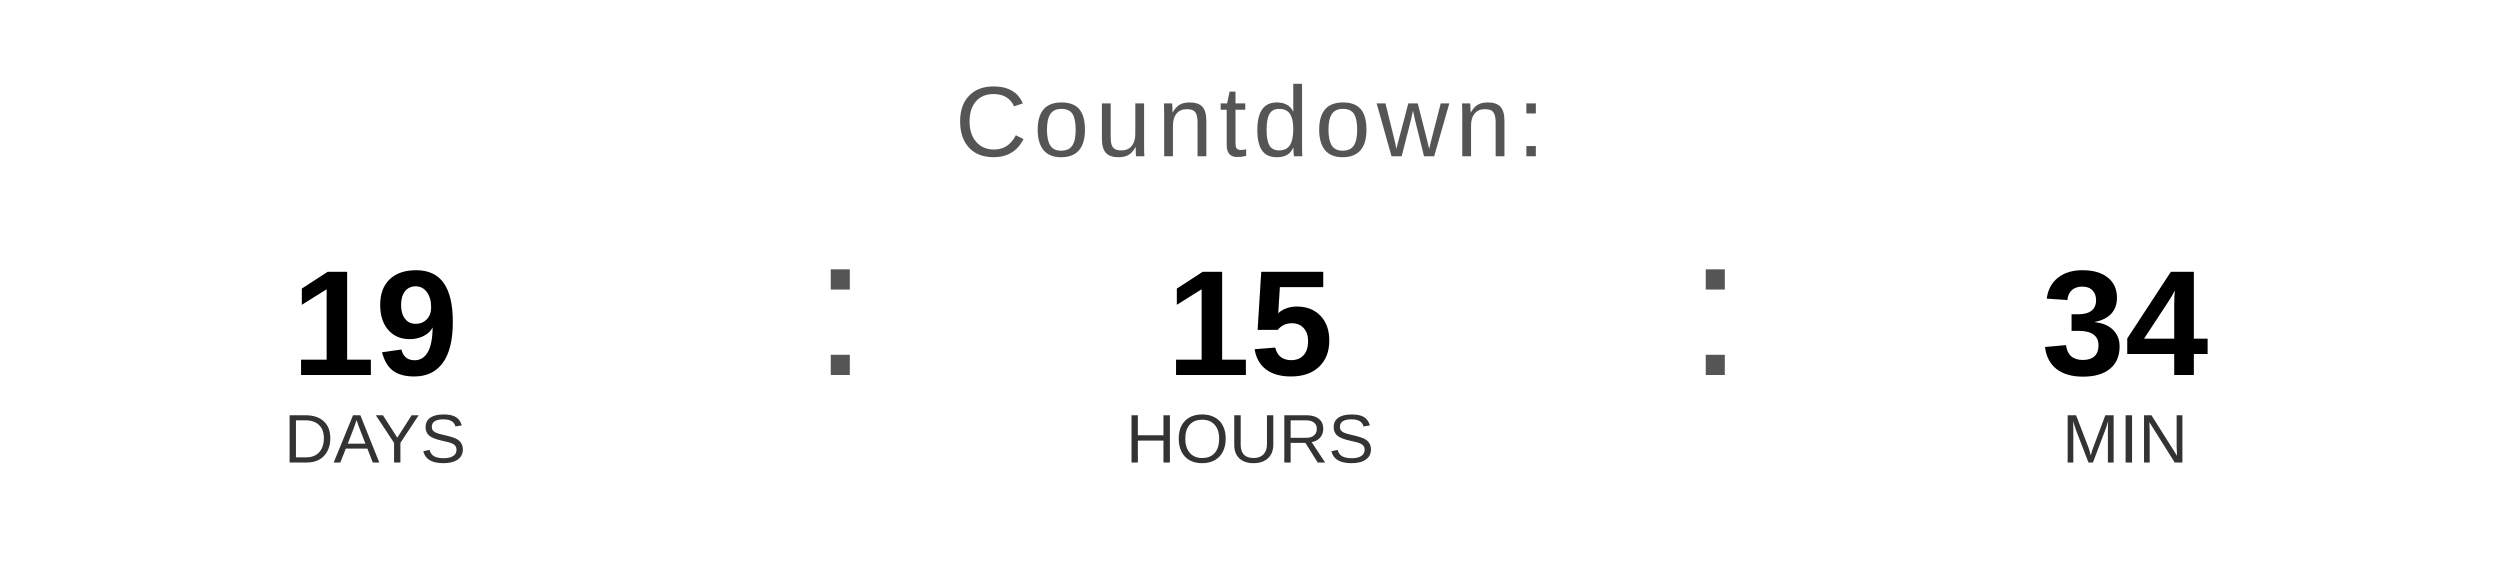
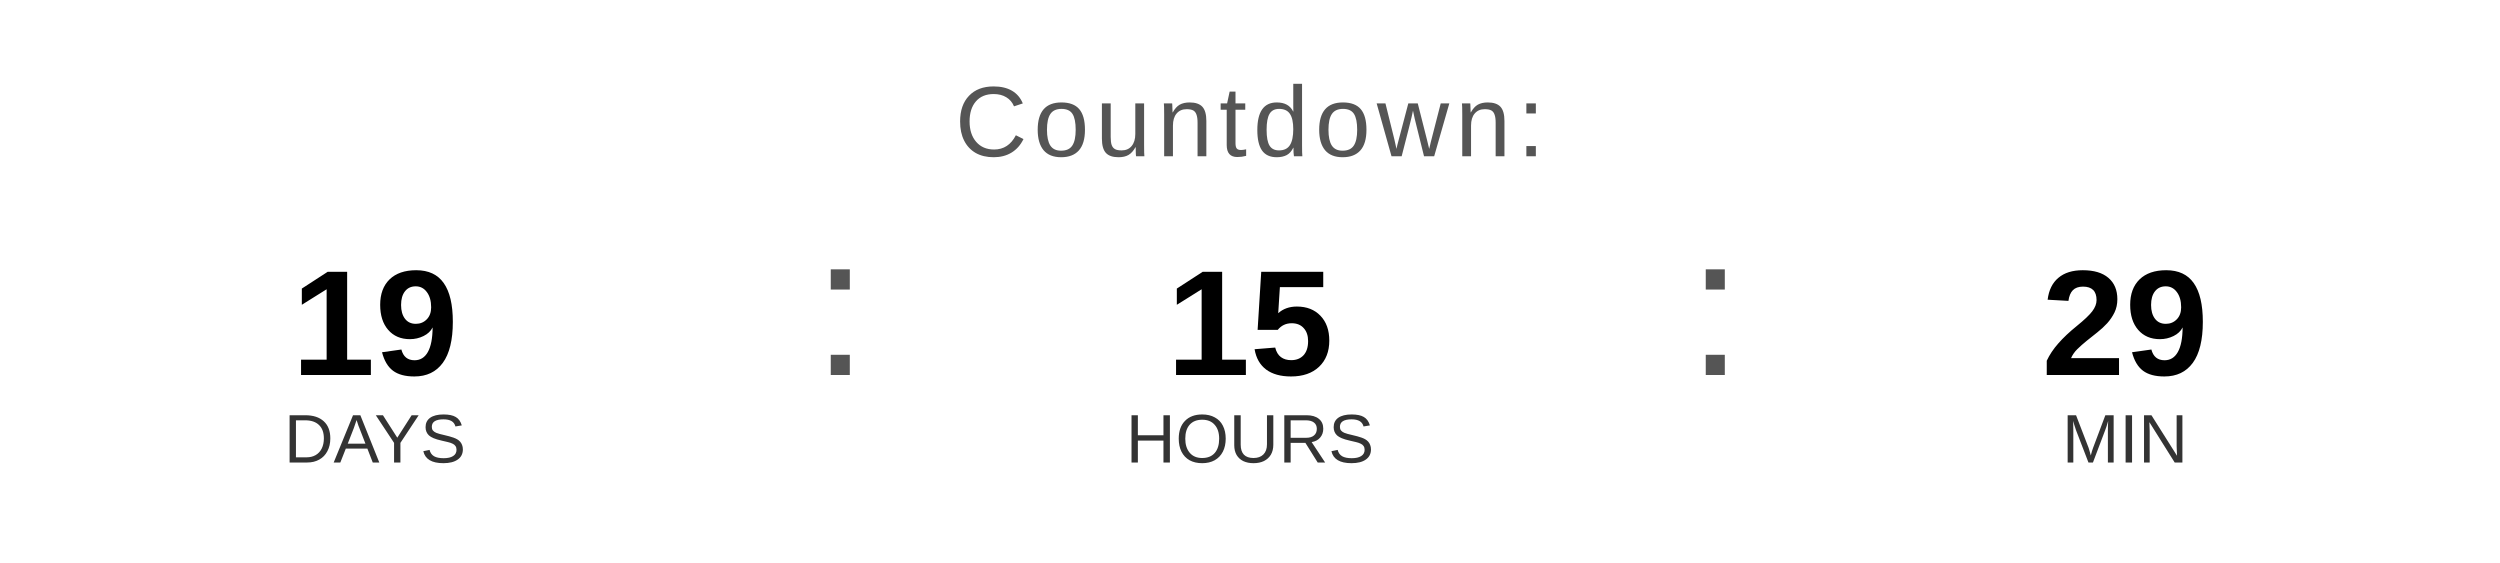
<svg xmlns="http://www.w3.org/2000/svg" width="400" height="90" viewBox="0 0 400 90">
  <text x="200" y="25" font-family="Arial, Helvetica, sans-serif" font-size="16" fill="#555555" text-anchor="middle" letter-spacing="1">
    Countdown:
  </text>
  <text x="60" y="60" font-family="Arial, Helvetica, sans-serif" font-size="24" font-weight="bold" fill="#000000" text-anchor="middle">19</text>
  <text x="60" y="74" font-family="Arial, Helvetica, sans-serif" font-size="11" fill="#333333" text-anchor="middle">DAYS</text>
  <text x="130" y="60" font-family="Arial, sans-serif" font-size="32" fill="#555555">:</text>
  <text x="200" y="60" font-family="Arial, Helvetica, sans-serif" font-size="24" font-weight="bold" fill="#000000" text-anchor="middle">15</text>
  <text x="200" y="74" font-family="Arial, Helvetica, sans-serif" font-size="11" fill="#333333" text-anchor="middle">HOURS</text>
  <text x="270" y="60" font-family="Arial, sans-serif" font-size="32" fill="#555555">:</text>
-   <text x="340" y="60" font-family="Arial, Helvetica, sans-serif" font-size="24" font-weight="bold" fill="#000000" text-anchor="middle">34</text>
+   <text x="340" y="60" font-family="Arial, Helvetica, sans-serif" font-size="24" font-weight="bold" fill="#000000" text-anchor="middle">29</text>
  <text x="340" y="74" font-family="Arial, Helvetica, sans-serif" font-size="11" fill="#333333" text-anchor="middle">MIN</text>
</svg>
